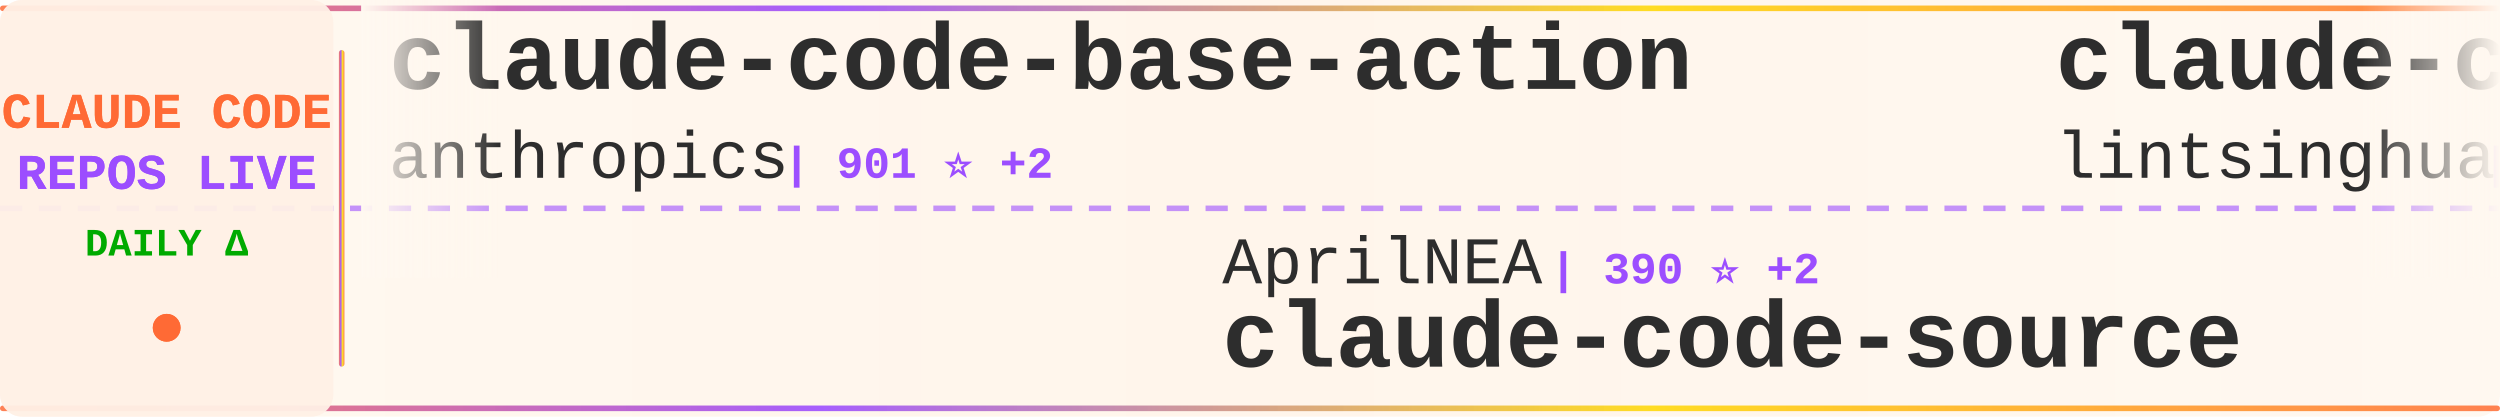
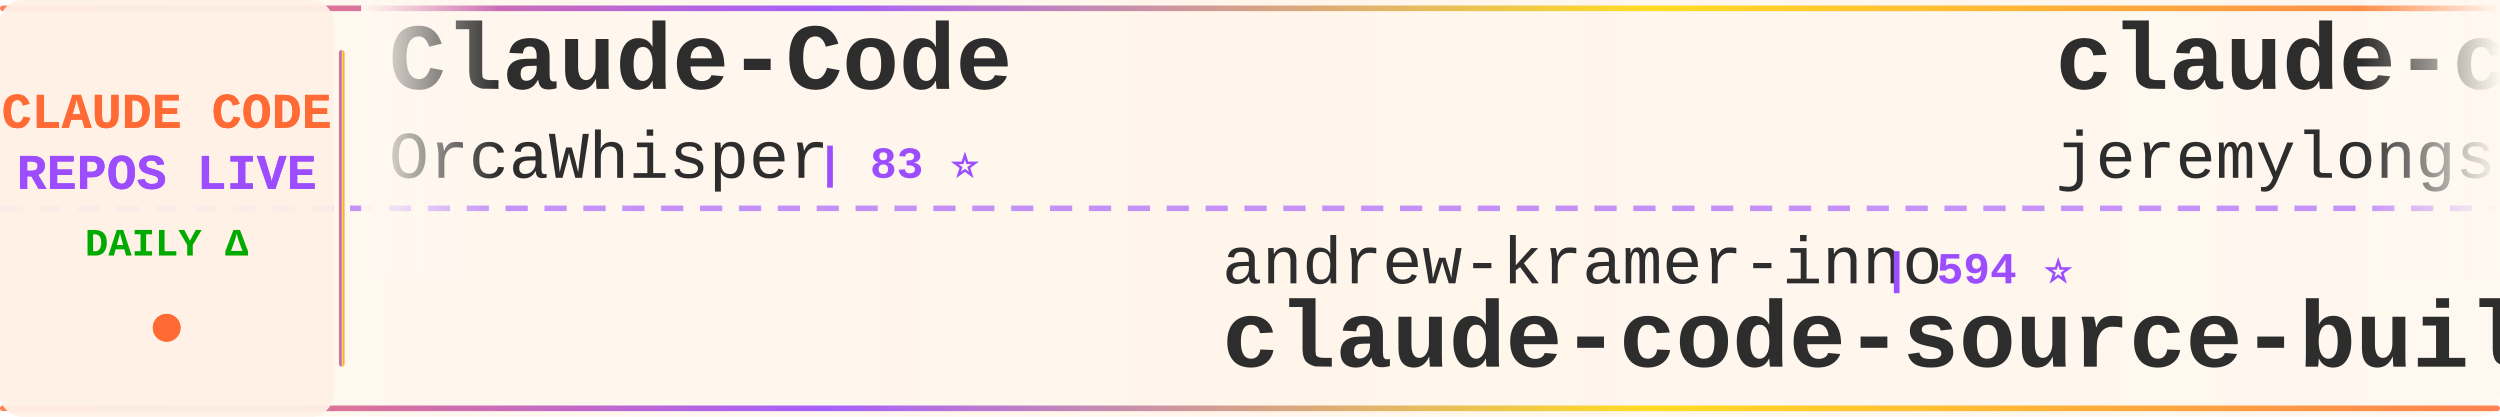
<svg xmlns="http://www.w3.org/2000/svg" width="900" height="150">
  <defs>
    <linearGradient id="tickerBg" x1="0%" y1="0%" x2="100%" y2="0%">
      <stop offset="0%" style="stop-color:#fff8f0;stop-opacity:0.98" />
      <stop offset="50%" style="stop-color:#fff5eb;stop-opacity:1" />
      <stop offset="100%" style="stop-color:#fff8f0;stop-opacity:0.98" />
    </linearGradient>
    <linearGradient id="borderGrad" x1="0%" y1="0%" x2="100%" y2="0%">
      <stop offset="0%" style="stop-color:#FF6B35;stop-opacity:0.85">
        <animate attributeName="stop-opacity" values="0.85;1;0.85" dur="2s" repeatCount="indefinite" />
      </stop>
      <stop offset="33%" style="stop-color:#9C4EFF;stop-opacity:0.9">
        <animate attributeName="stop-opacity" values="0.9;1;0.9" dur="2.2s" repeatCount="indefinite" />
      </stop>
      <stop offset="66%" style="stop-color:#FFD700;stop-opacity:0.85">
        <animate attributeName="stop-opacity" values="0.85;1;0.85" dur="1.8s" repeatCount="indefinite" />
      </stop>
      <stop offset="100%" style="stop-color:#FF6B35;stop-opacity:0.85">
        <animate attributeName="stop-opacity" values="0.85;1;0.85" dur="2s" repeatCount="indefinite" />
      </stop>
    </linearGradient>
    <filter id="textGlow">
      <feGaussianBlur stdDeviation="0.15" result="coloredBlur" />
      <feMerge>
        <feMergeNode in="coloredBlur" />
        <feMergeNode in="SourceGraphic" />
      </feMerge>
    </filter>
    <filter id="metricGlow">
      <feGaussianBlur stdDeviation="0.2" result="coloredBlur" />
      <feMerge>
        <feMergeNode in="coloredBlur" />
        <feMergeNode in="SourceGraphic" />
      </feMerge>
    </filter>
    <linearGradient id="leftFade" x1="0%" y1="0%" x2="100%" y2="0%">
      <stop offset="0%" style="stop-color:#fff8f0;stop-opacity:1" />
      <stop offset="100%" style="stop-color:#fff8f0;stop-opacity:0" />
    </linearGradient>
    <linearGradient id="rightFade" x1="0%" y1="0%" x2="100%" y2="0%">
      <stop offset="0%" style="stop-color:#fff8f0;stop-opacity:0" />
      <stop offset="100%" style="stop-color:#fff8f0;stop-opacity:1" />
    </linearGradient>
  </defs>
  <rect width="900" height="150" fill="url(#tickerBg)" rx="8" />
  <rect x="0" y="2" width="900" height="2" fill="url(#borderGrad)" rx="1" />
  <rect x="0" y="146" width="900" height="2" fill="url(#borderGrad)" rx="1" />
  <line x1="0" y1="75" x2="900" y2="75" stroke="#9C4EFF" stroke-width="2" stroke-dasharray="8 6" opacity="0.6" />
  <rect x="0" y="0" width="120" height="150" fill="#fff0e6" opacity="0.95" rx="8" />
  <text x="60" y="46" font-family="'Courier New', monospace" font-size="18" font-weight="bold" fill="#FF6B35" text-anchor="middle" filter="url(#textGlow)">
    CLAUDE CODE
  </text>
  <text x="60" y="68" font-family="'Courier New', monospace" font-size="18" font-weight="bold" fill="#9C4EFF" text-anchor="middle" filter="url(#textGlow)">
    REPOS LIVE
  </text>
  <text x="60" y="92" font-family="'Courier New', monospace" font-size="14" font-weight="bold" fill="#00aa00" text-anchor="middle">
    DAILY Δ
  </text>
  <circle cx="60" cy="118" r="5" fill="#FF6B35" filter="url(#metricGlow)">
    <animate attributeName="r" values="4;6;4" dur="1.5s" repeatCount="indefinite" />
    <animate attributeName="opacity" values="0.6;1;0.6" dur="1.5s" repeatCount="indefinite" />
  </circle>
  <rect x="122" y="18" width="2" height="114" fill="url(#borderGrad)" rx="1" />
  <clipPath id="tickerClip">
    <rect x="130" y="0" width="770" height="150" />
  </clipPath>
  <g clip-path="url(#tickerClip)">
    <g id="tickerItems">
      <animateTransform attributeName="transform" attributeType="XML" type="translate" from="0 0" to="-3000 0" dur="54s" repeatCount="indefinite" />
      <g transform="translate(0, 0)">
-         <text x="140" y="32" font-family="'Courier New', monospace" font-size="34" font-weight="bold" fill="#2d2d2d">claude-code-base-action</text>
-         <text x="140" y="64" font-family="'Courier New', monospace" font-size="24" font-weight="normal" fill="#2d2d2d" opacity="1.0">anthropics</text>
-         <text x="282" y="64" font-family="'Courier New', monospace" font-size="16" font-weight="bold" fill="#9C4EFF"> | 901 ⭐ +2</text>
+         <text x="140" y="32" font-family="'Courier New', monospace" font-size="34" font-weight="bold" fill="#2d2d2d">Claude-Code</text>
+         <text x="140" y="64" font-family="'Courier New', monospace" font-size="24" font-weight="normal" fill="#2d2d2d" opacity="1.0">OrcaWhisper</text>
+         <text x="294" y="64" font-family="'Courier New', monospace" font-size="16" font-weight="bold" fill="#9C4EFF"> | 83 ⭐</text>
      </g>
      <g transform="translate(300, 0)">
-         <text x="140" y="102" font-family="'Courier New', monospace" font-size="24" font-weight="normal" fill="#2d2d2d" opacity="1.0">AprilNEA</text>
-         <text x="258" y="102" font-family="'Courier New', monospace" font-size="16" font-weight="bold" fill="#9C4EFF"> | 390 ⭐ +2</text>
-         <text x="140" y="132" font-family="'Courier New', monospace" font-size="34" font-weight="bold" fill="#2d2d2d">claude-code-source</text>
+         <text x="140" y="102" font-family="'Courier New', monospace" font-size="24" font-weight="normal" fill="#2d2d2d" opacity="1.0">andrew-kramer-inno</text>
+         <text x="378" y="102" font-family="'Courier New', monospace" font-size="16" font-weight="bold" fill="#9C4EFF"> | 594 ⭐</text>
+         <text x="140" y="132" font-family="'Courier New', monospace" font-size="34" font-weight="bold" fill="#2d2d2d">claude-code-source-build</text>
      </g>
      <g transform="translate(600, 0)">
-         <text x="140" y="32" font-family="'Courier New', monospace" font-size="34" font-weight="bold" fill="#2d2d2d">claude-code-book</text>
-         <text x="140" y="64" font-family="'Courier New', monospace" font-size="24" font-weight="normal" fill="#2d2d2d" opacity="1.0">lintsinghua</text>
-         <text x="294" y="64" font-family="'Courier New', monospace" font-size="16" font-weight="bold" fill="#9C4EFF"> | 3.9K ⭐ +11</text>
+         <text x="140" y="32" font-family="'Courier New', monospace" font-size="34" font-weight="bold" fill="#2d2d2d">claude-code-plugins-plus...</text>
+         <text x="140" y="64" font-family="'Courier New', monospace" font-size="24" font-weight="normal" fill="#2d2d2d" opacity="1.0">jeremylongshore</text>
+         <text x="342" y="64" font-family="'Courier New', monospace" font-size="16" font-weight="bold" fill="#9C4EFF"> | 2.5K ⭐ +7</text>
      </g>
      <g transform="translate(900, 0)">
-         <text x="140" y="102" font-family="'Courier New', monospace" font-size="24" font-weight="normal" fill="#2d2d2d" opacity="1.0">OrcaWhisper</text>
-         <text x="294" y="102" font-family="'Courier New', monospace" font-size="16" font-weight="bold" fill="#9C4EFF"> | 83 ⭐</text>
-         <text x="140" y="132" font-family="'Courier New', monospace" font-size="34" font-weight="bold" fill="#2d2d2d">Claude-Code</text>
+         <text x="140" y="102" font-family="'Courier New', monospace" font-size="24" font-weight="normal" fill="#2d2d2d" opacity="1.0">Chachamaru127</text>
+         <text x="318" y="102" font-family="'Courier New', monospace" font-size="16" font-weight="bold" fill="#9C4EFF"> | 3.0K ⭐ +3</text>
+         <text x="140" y="132" font-family="'Courier New', monospace" font-size="34" font-weight="bold" fill="#2d2d2d">claude-code-harness</text>
      </g>
      <g transform="translate(1200, 0)">
-         <text x="140" y="32" font-family="'Courier New', monospace" font-size="34" font-weight="bold" fill="#2d2d2d">everything-claude-code-z...</text>
-         <text x="140" y="64" font-family="'Courier New', monospace" font-size="24" font-weight="normal" fill="#2d2d2d" opacity="1.0">xu-xiang</text>
-         <text x="258" y="64" font-family="'Courier New', monospace" font-size="16" font-weight="bold" fill="#9C4EFF"> | 1.6K ⭐ +12</text>
+         <text x="140" y="32" font-family="'Courier New', monospace" font-size="34" font-weight="bold" fill="#2d2d2d">Claude-Code</text>
+         <text x="140" y="64" font-family="'Courier New', monospace" font-size="24" font-weight="normal" fill="#2d2d2d" opacity="1.0">KPR111</text>
+         <text x="234" y="64" font-family="'Courier New', monospace" font-size="16" font-weight="bold" fill="#9C4EFF"> | 18 ⭐</text>
      </g>
      <g transform="translate(1500, 0)">
-         <text x="140" y="102" font-family="'Courier New', monospace" font-size="24" font-weight="normal" fill="#2d2d2d" opacity="1.0">digitalsamba</text>
-         <text x="306" y="102" font-family="'Courier New', monospace" font-size="16" font-weight="bold" fill="#9C4EFF"> | 1.7K ⭐ +11</text>
-         <text x="140" y="132" font-family="'Courier New', monospace" font-size="34" font-weight="bold" fill="#2d2d2d">claude-code-video-toolki...</text>
+         <text x="140" y="102" font-family="'Courier New', monospace" font-size="24" font-weight="normal" fill="#2d2d2d" opacity="1.0">777genius</text>
+         <text x="270" y="102" font-family="'Courier New', monospace" font-size="16" font-weight="bold" fill="#9C4EFF"> | 919 ⭐</text>
+         <text x="140" y="132" font-family="'Courier New', monospace" font-size="34" font-weight="bold" fill="#2d2d2d">claude-code-source-code</text>
      </g>
      <g transform="translate(1800, 0)">
-         <text x="140" y="32" font-family="'Courier New', monospace" font-size="34" font-weight="bold" fill="#2d2d2d">Claude-Code-Usage-Monito...</text>
-         <text x="140" y="64" font-family="'Courier New', monospace" font-size="24" font-weight="normal" fill="#2d2d2d" opacity="1.0">Maciek-roboblog</text>
-         <text x="342" y="64" font-family="'Courier New', monospace" font-size="16" font-weight="bold" fill="#9C4EFF"> | 8.4K ⭐ +13</text>
+         <text x="140" y="32" font-family="'Courier New', monospace" font-size="34" font-weight="bold" fill="#2d2d2d">claude-code-source</text>
+         <text x="140" y="64" font-family="'Courier New', monospace" font-size="24" font-weight="normal" fill="#2d2d2d" opacity="1.0">AprilNEA</text>
+         <text x="258" y="64" font-family="'Courier New', monospace" font-size="16" font-weight="bold" fill="#9C4EFF"> | 390 ⭐ +2</text>
      </g>
      <g transform="translate(2100, 0)">
-         <text x="140" y="102" font-family="'Courier New', monospace" font-size="24" font-weight="normal" fill="#2d2d2d" opacity="1.0">KPR111</text>
-         <text x="234" y="102" font-family="'Courier New', monospace" font-size="16" font-weight="bold" fill="#9C4EFF"> | 18 ⭐</text>
-         <text x="140" y="132" font-family="'Courier New', monospace" font-size="34" font-weight="bold" fill="#2d2d2d">Claude-Code</text>
+         <text x="140" y="102" font-family="'Courier New', monospace" font-size="24" font-weight="normal" fill="#2d2d2d" opacity="1.0">sugyan</text>
+         <text x="234" y="102" font-family="'Courier New', monospace" font-size="16" font-weight="bold" fill="#9C4EFF"> | 1.1K ⭐ +1</text>
+         <text x="140" y="132" font-family="'Courier New', monospace" font-size="34" font-weight="bold" fill="#2d2d2d">claude-code-webui</text>
      </g>
      <g transform="translate(2400, 0)">
-         <text x="140" y="32" font-family="'Courier New', monospace" font-size="34" font-weight="bold" fill="#2d2d2d">claude-code-rust</text>
-         <text x="140" y="64" font-family="'Courier New', monospace" font-size="24" font-weight="normal" fill="#2d2d2d" opacity="1.0">lorryjovens-hub</text>
-         <text x="342" y="64" font-family="'Courier New', monospace" font-size="16" font-weight="bold" fill="#9C4EFF"> | 1.7K ⭐ +2</text>
+         <text x="140" y="32" font-family="'Courier New', monospace" font-size="34" font-weight="bold" fill="#2d2d2d">pi-vs-claude-code</text>
+         <text x="140" y="64" font-family="'Courier New', monospace" font-size="24" font-weight="normal" fill="#2d2d2d" opacity="1.0">disler</text>
+         <text x="234" y="64" font-family="'Courier New', monospace" font-size="16" font-weight="bold" fill="#9C4EFF"> | 1.5K ⭐ +5</text>
      </g>
      <g transform="translate(2700, 0)">
-         <text x="140" y="102" font-family="'Courier New', monospace" font-size="24" font-weight="normal" fill="#2d2d2d" opacity="1.0">fuergaosi233</text>
-         <text x="306" y="102" font-family="'Courier New', monospace" font-size="16" font-weight="bold" fill="#9C4EFF"> | 2.7K ⭐ +2</text>
-         <text x="140" y="132" font-family="'Courier New', monospace" font-size="34" font-weight="bold" fill="#2d2d2d">claude-code-proxy</text>
+         <text x="140" y="102" font-family="'Courier New', monospace" font-size="24" font-weight="normal" fill="#2d2d2d" opacity="1.0">wanshuiyin</text>
+         <text x="282" y="102" font-family="'Courier New', monospace" font-size="16" font-weight="bold" fill="#9C4EFF"> | 13.2K ⭐ +50</text>
+         <text x="140" y="132" font-family="'Courier New', monospace" font-size="34" font-weight="bold" fill="#2d2d2d">Auto-claude-code-researc...</text>
      </g>
      <g transform="translate(3000, 0)">
-         <text x="140" y="32" font-family="'Courier New', monospace" font-size="34" font-weight="bold" fill="#2d2d2d">claude-code-base-action</text>
-         <text x="140" y="64" font-family="'Courier New', monospace" font-size="24" font-weight="normal" fill="#2d2d2d" opacity="1.0">anthropics</text>
-         <text x="282" y="64" font-family="'Courier New', monospace" font-size="16" font-weight="bold" fill="#9C4EFF"> | 901 ⭐ +2</text>
+         <text x="140" y="32" font-family="'Courier New', monospace" font-size="34" font-weight="bold" fill="#2d2d2d">Claude-Code</text>
+         <text x="140" y="64" font-family="'Courier New', monospace" font-size="24" font-weight="normal" fill="#2d2d2d" opacity="1.0">OrcaWhisper</text>
+         <text x="294" y="64" font-family="'Courier New', monospace" font-size="16" font-weight="bold" fill="#9C4EFF"> | 83 ⭐</text>
      </g>
      <g transform="translate(3300, 0)">
-         <text x="140" y="102" font-family="'Courier New', monospace" font-size="24" font-weight="normal" fill="#2d2d2d" opacity="1.0">AprilNEA</text>
-         <text x="258" y="102" font-family="'Courier New', monospace" font-size="16" font-weight="bold" fill="#9C4EFF"> | 390 ⭐ +2</text>
-         <text x="140" y="132" font-family="'Courier New', monospace" font-size="34" font-weight="bold" fill="#2d2d2d">claude-code-source</text>
+         <text x="140" y="102" font-family="'Courier New', monospace" font-size="24" font-weight="normal" fill="#2d2d2d" opacity="1.0">andrew-kramer-inno</text>
+         <text x="378" y="102" font-family="'Courier New', monospace" font-size="16" font-weight="bold" fill="#9C4EFF"> | 594 ⭐</text>
+         <text x="140" y="132" font-family="'Courier New', monospace" font-size="34" font-weight="bold" fill="#2d2d2d">claude-code-source-build</text>
      </g>
      <g transform="translate(3600, 0)">
-         <text x="140" y="32" font-family="'Courier New', monospace" font-size="34" font-weight="bold" fill="#2d2d2d">claude-code-book</text>
-         <text x="140" y="64" font-family="'Courier New', monospace" font-size="24" font-weight="normal" fill="#2d2d2d" opacity="1.0">lintsinghua</text>
-         <text x="294" y="64" font-family="'Courier New', monospace" font-size="16" font-weight="bold" fill="#9C4EFF"> | 3.9K ⭐ +11</text>
+         <text x="140" y="32" font-family="'Courier New', monospace" font-size="34" font-weight="bold" fill="#2d2d2d">claude-code-plugins-plus...</text>
+         <text x="140" y="64" font-family="'Courier New', monospace" font-size="24" font-weight="normal" fill="#2d2d2d" opacity="1.0">jeremylongshore</text>
+         <text x="342" y="64" font-family="'Courier New', monospace" font-size="16" font-weight="bold" fill="#9C4EFF"> | 2.5K ⭐ +7</text>
      </g>
      <g transform="translate(3900, 0)">
-         <text x="140" y="102" font-family="'Courier New', monospace" font-size="24" font-weight="normal" fill="#2d2d2d" opacity="1.0">OrcaWhisper</text>
-         <text x="294" y="102" font-family="'Courier New', monospace" font-size="16" font-weight="bold" fill="#9C4EFF"> | 83 ⭐</text>
-         <text x="140" y="132" font-family="'Courier New', monospace" font-size="34" font-weight="bold" fill="#2d2d2d">Claude-Code</text>
+         <text x="140" y="102" font-family="'Courier New', monospace" font-size="24" font-weight="normal" fill="#2d2d2d" opacity="1.0">Chachamaru127</text>
+         <text x="318" y="102" font-family="'Courier New', monospace" font-size="16" font-weight="bold" fill="#9C4EFF"> | 3.0K ⭐ +3</text>
+         <text x="140" y="132" font-family="'Courier New', monospace" font-size="34" font-weight="bold" fill="#2d2d2d">claude-code-harness</text>
      </g>
    </g>
  </g>
  <rect x="130" y="0" width="50" height="100" fill="url(#leftFade)" />
  <rect x="850" y="0" width="50" height="100" fill="url(#rightFade)" />
</svg>
